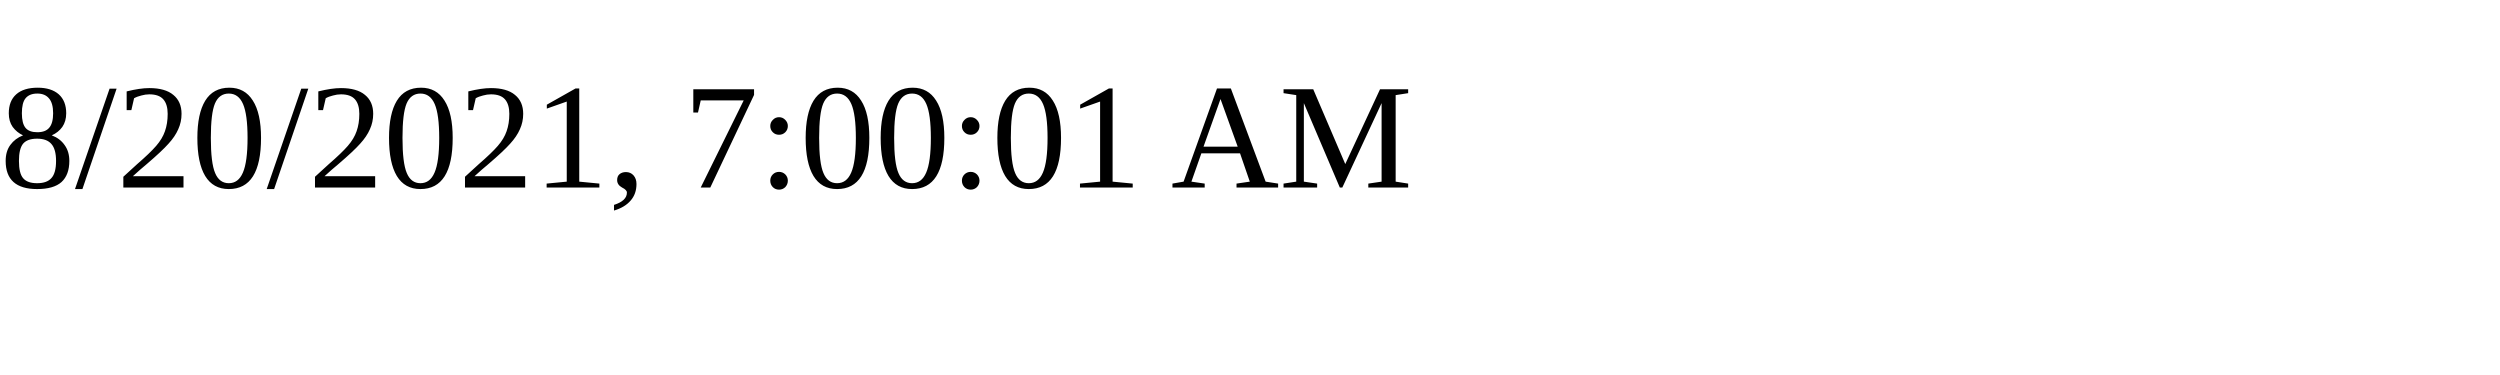
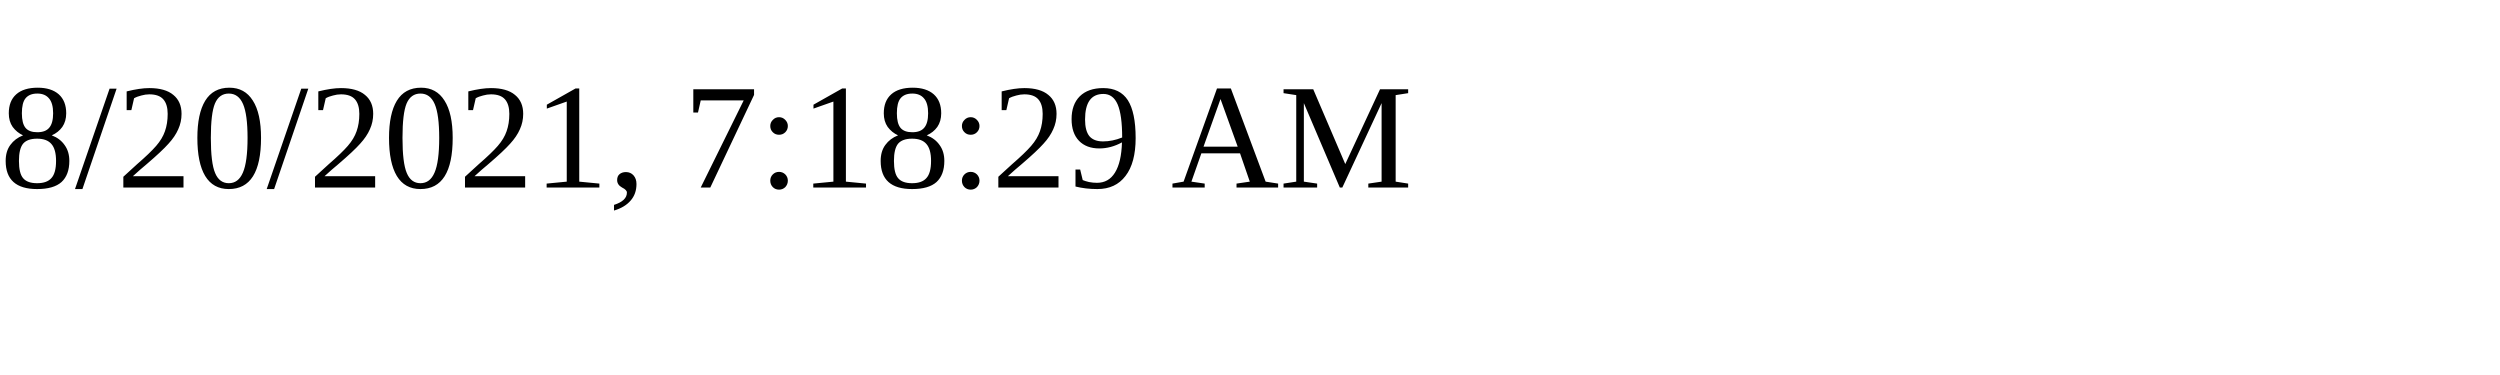
<svg xmlns="http://www.w3.org/2000/svg" height="30" width="200">
-   <text x="0" y="15">8/20/2021, 7:00:01 AM</text>
+   <text x="0" y="15">8/20/2021, 7:18:29 AM</text>
</svg>
